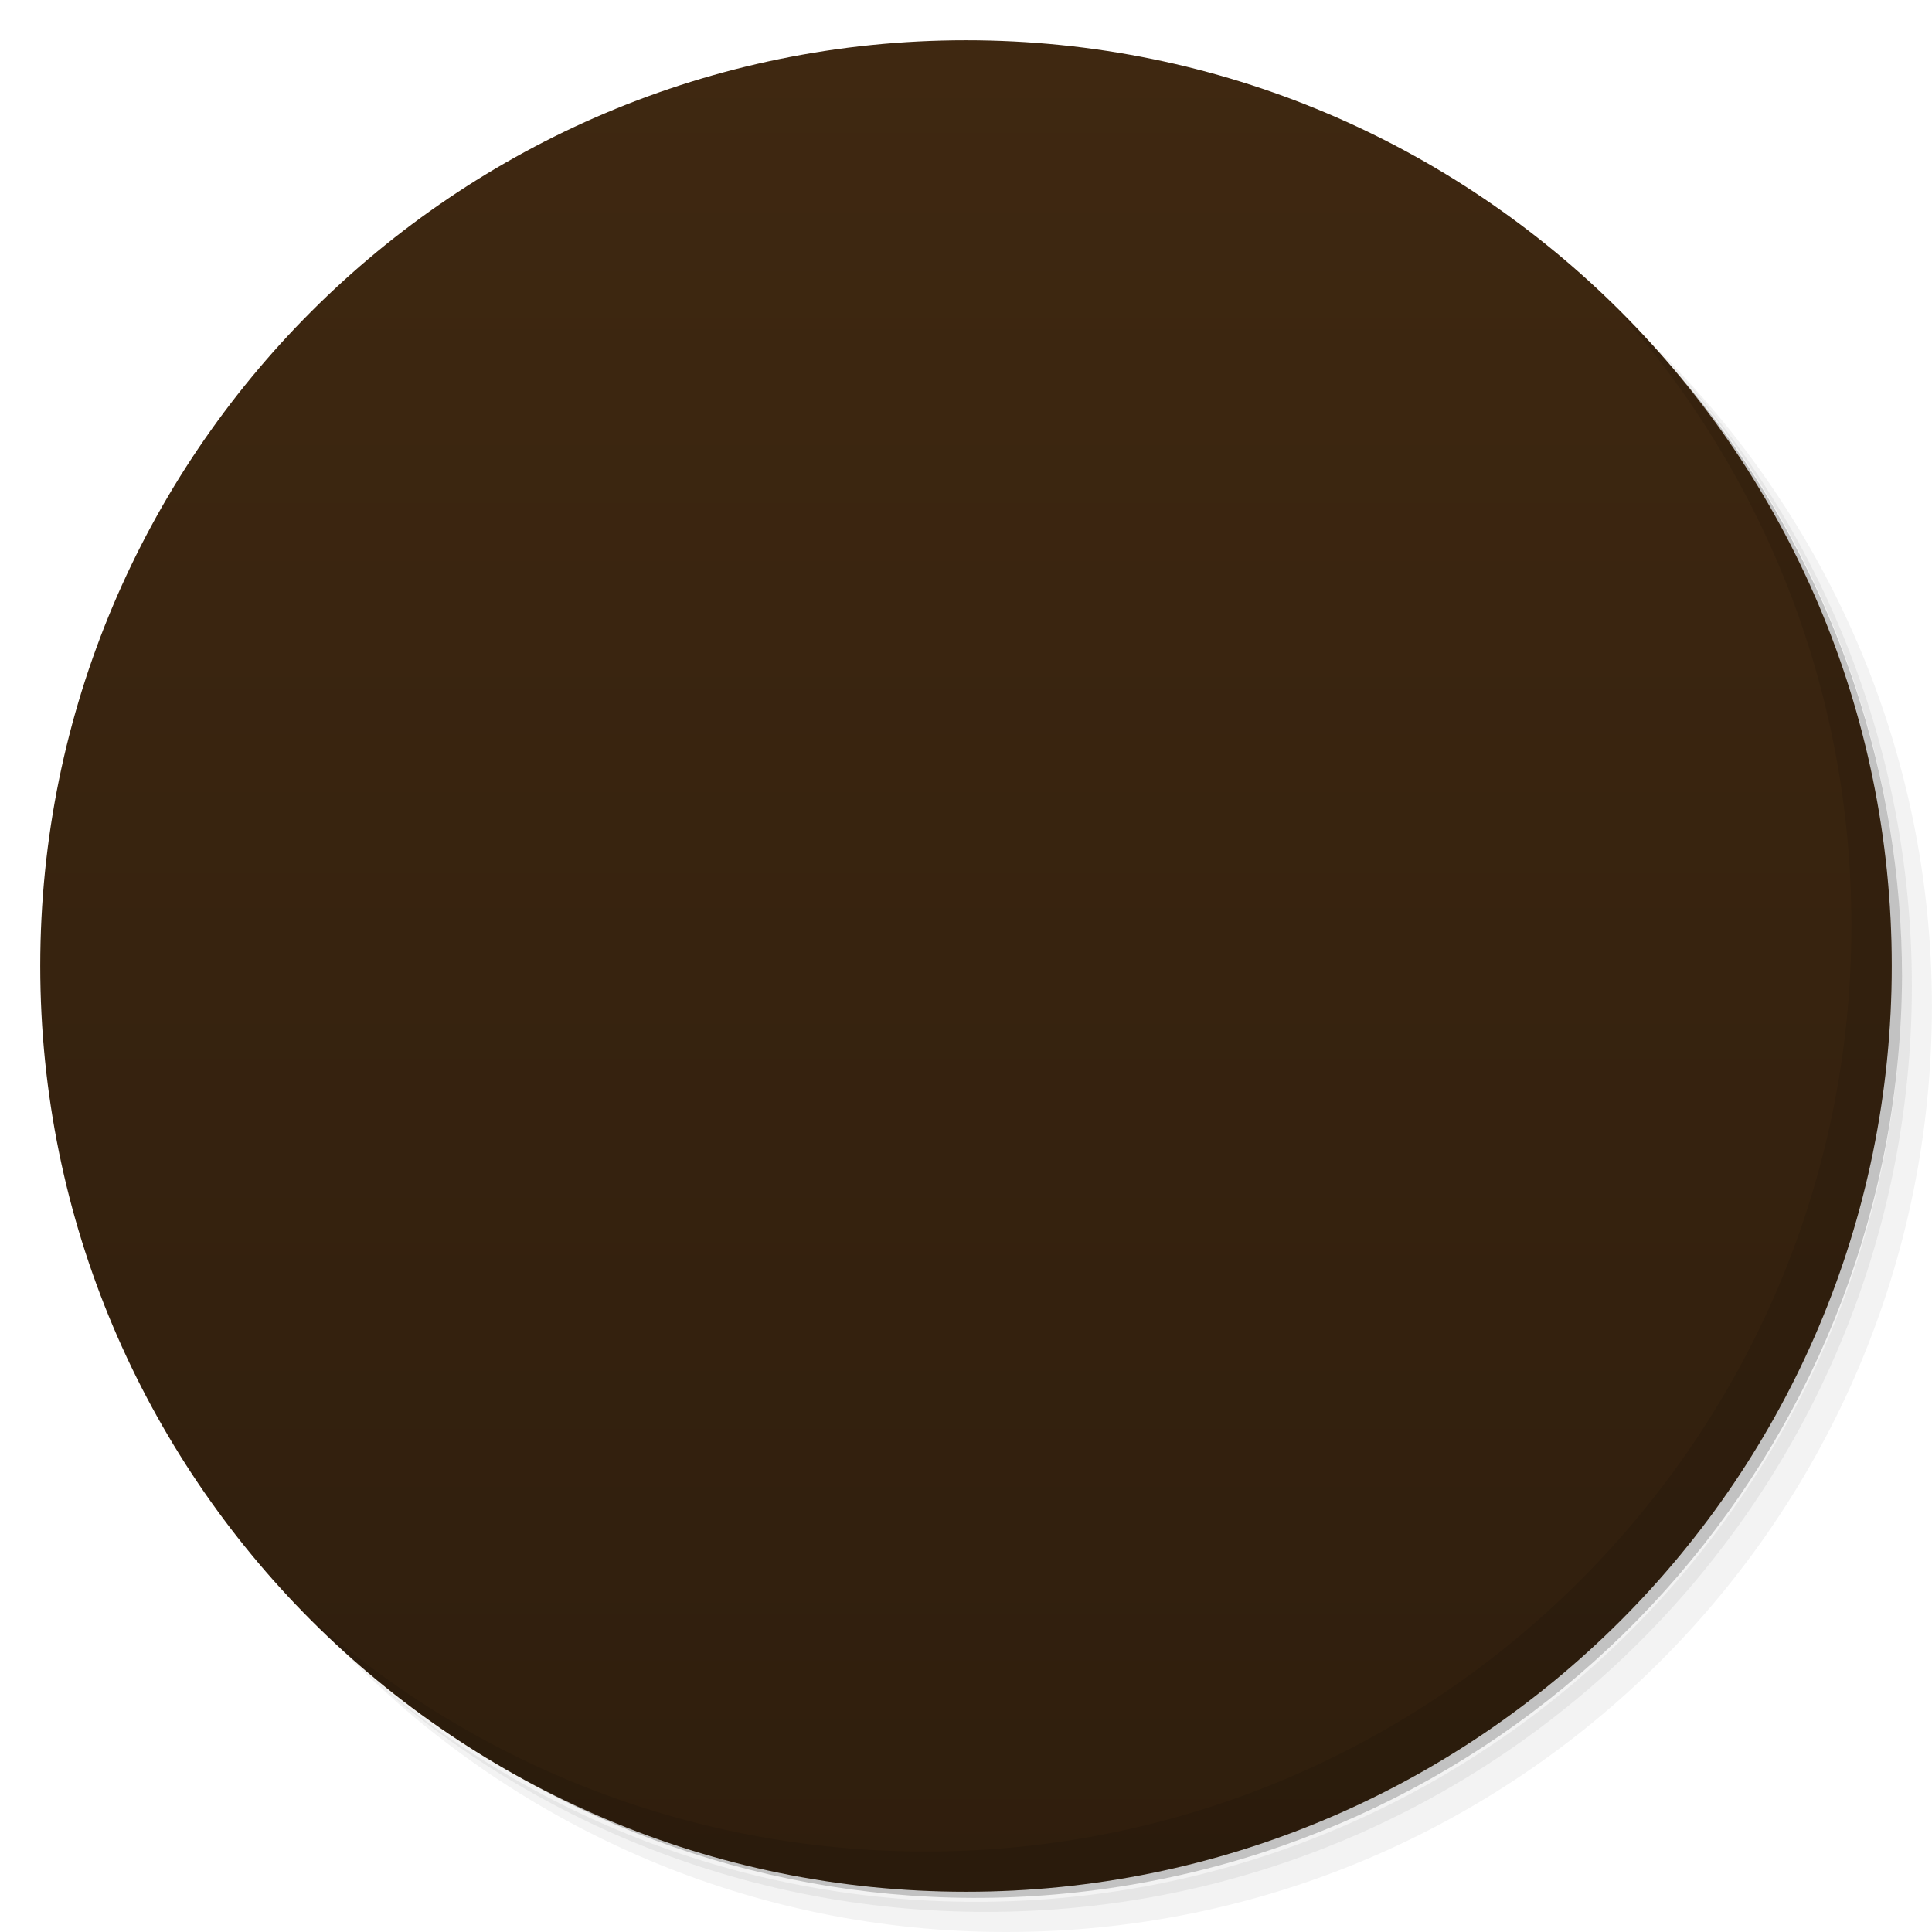
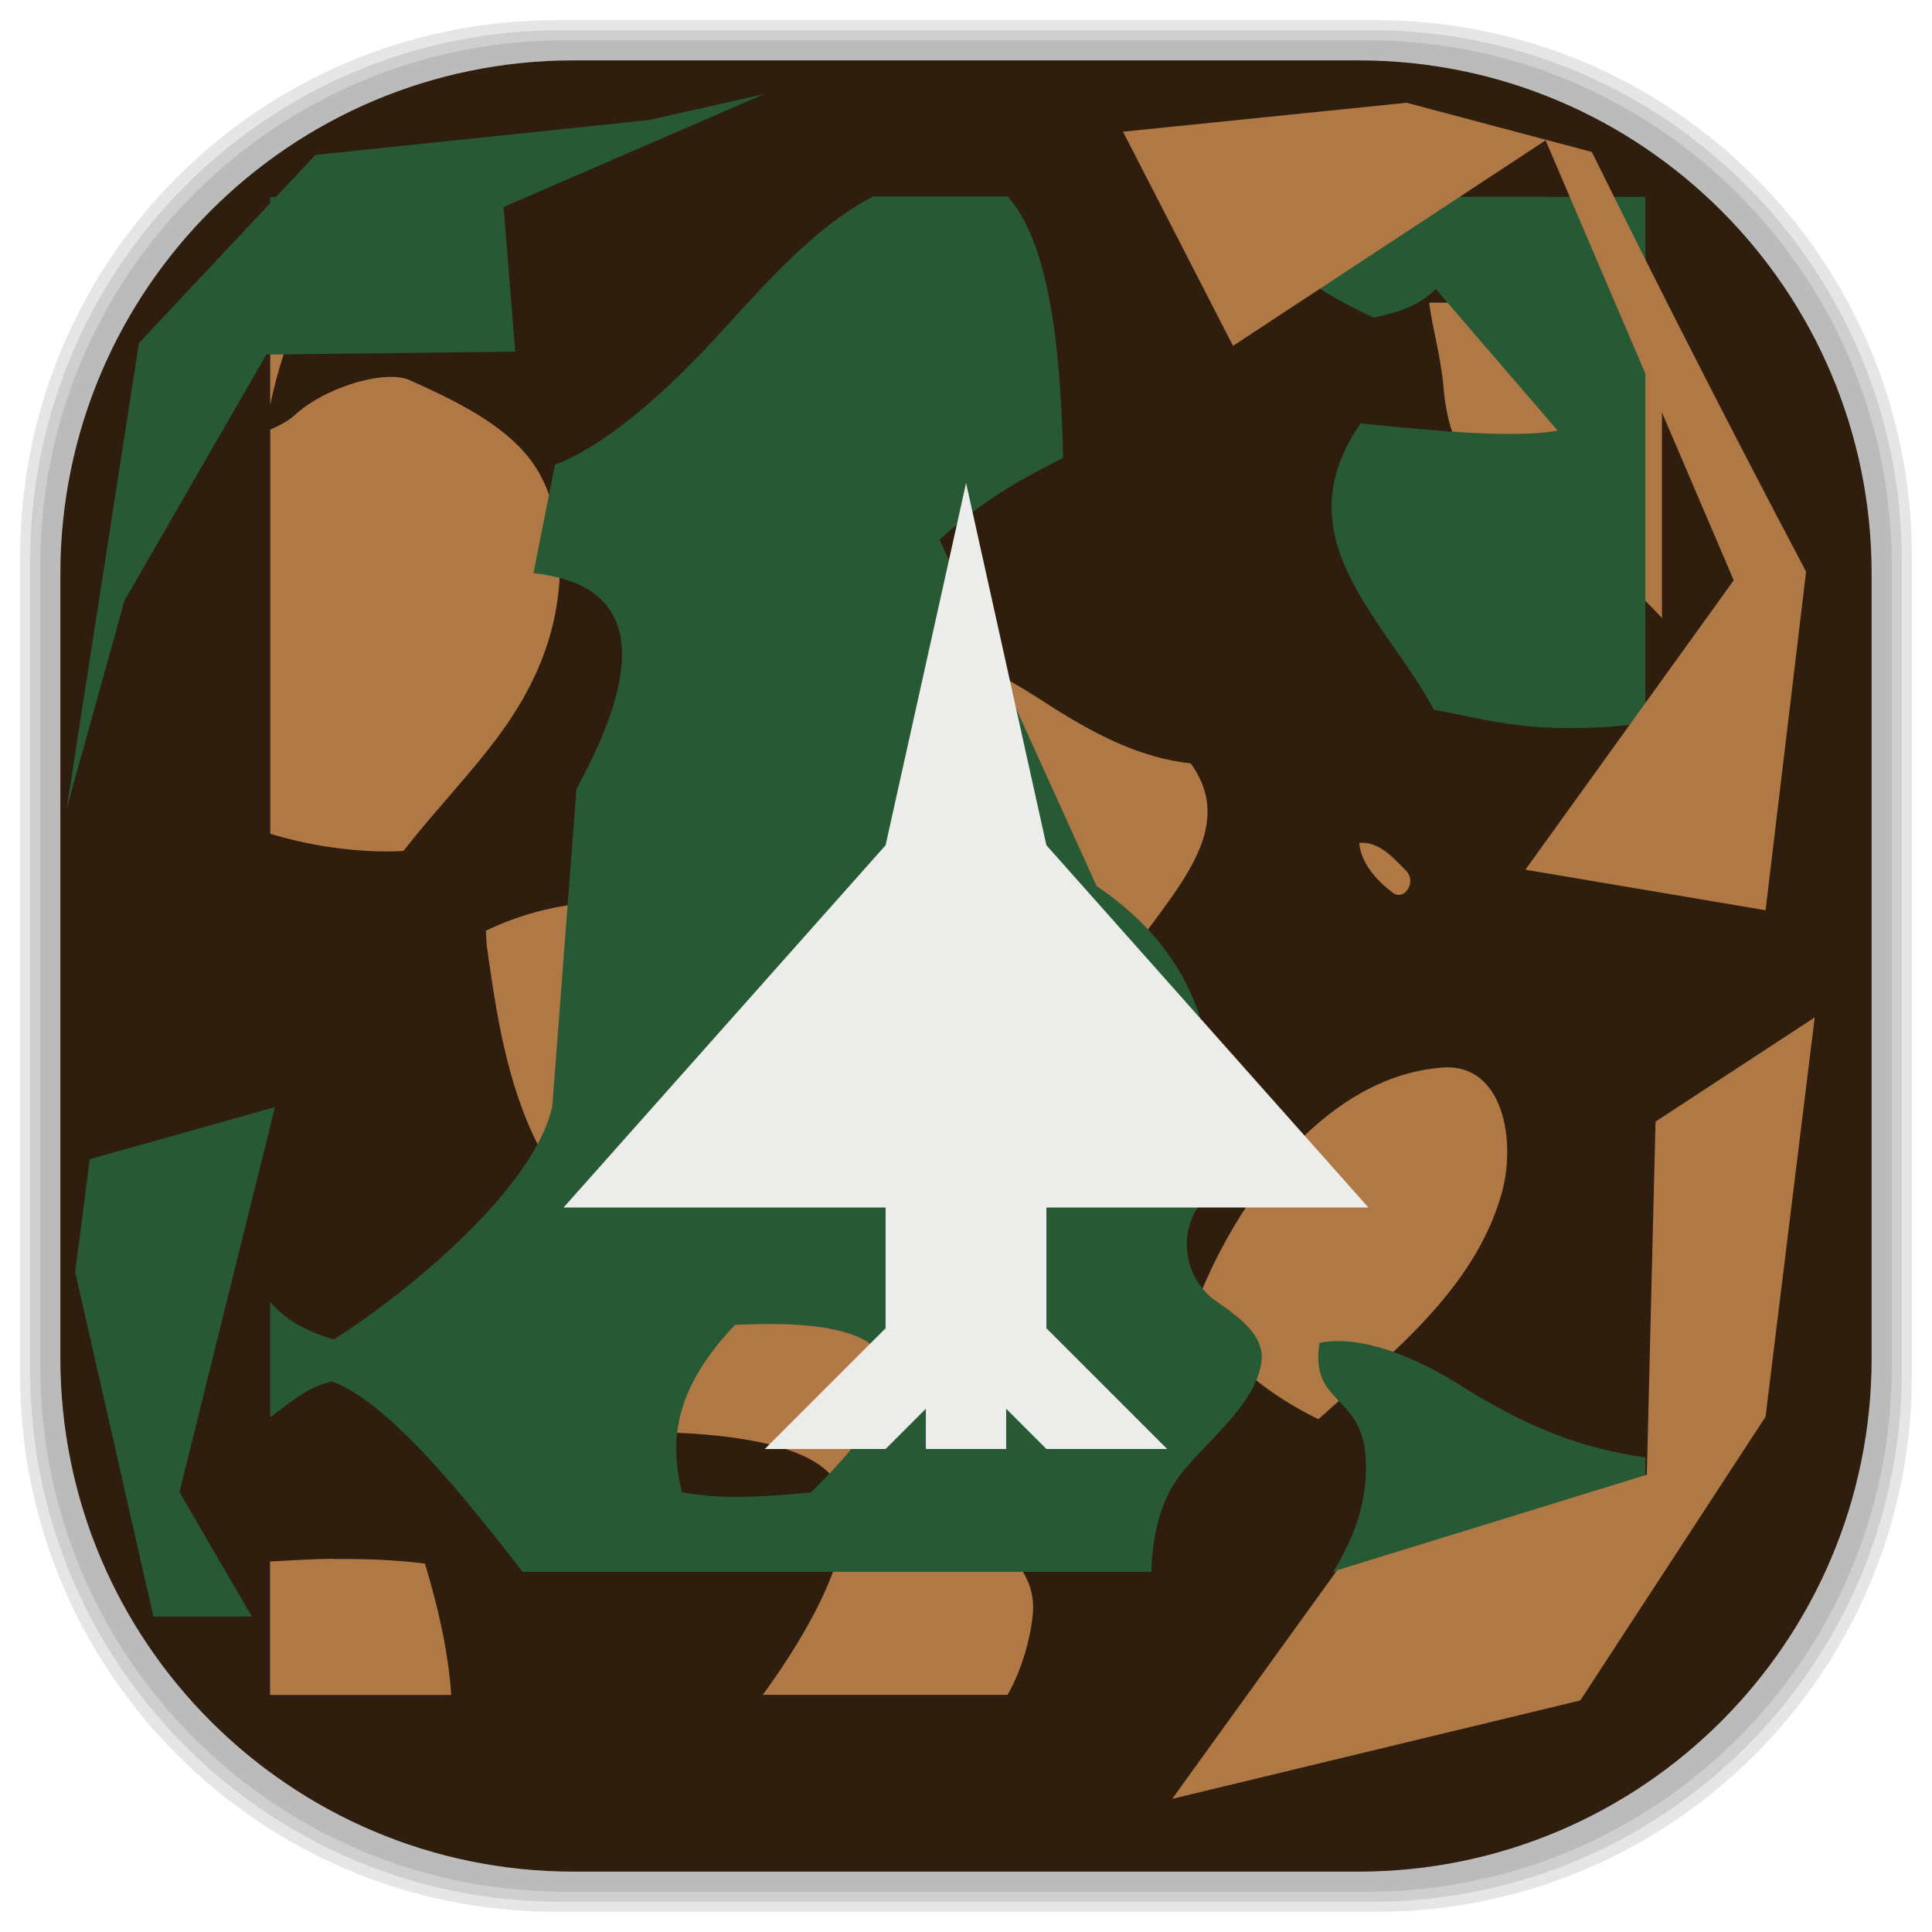
- <svg viewBox="0 0 48 48">
-   <defs>
+ <svg xmlns="http://www.w3.org/2000/svg" viewBox="0 0 48 48" id="svg2" version="1.1" width="100%" height="100%">
+   <defs id="defs4">
    <linearGradient id="linearGradient3764" x1="1" x2="47" gradientUnits="userSpaceOnUse" gradientTransform="matrix(0,-1,1,0,-1.5e-6,48)">
-       <stop stop-color="#2f1e0d" stop-opacity="1" />
-       <stop offset="1" stop-color="#3f2811" stop-opacity="1" />
+       <stop stop-color="#2f1e0d" stop-opacity="1" id="stop7" />
+       <stop offset="1" stop-color="#3f2811" stop-opacity="1" id="stop9" />
    </linearGradient>
    <clipPath id="clipPath-256271665">
-       <g transform="translate(0,-1004.362)">
-         <path d="m -24 13 c 0 1.105 -0.672 2 -1.5 2 -0.828 0 -1.5 -0.895 -1.5 -2 0 -1.105 0.672 -2 1.5 -2 0.828 0 1.5 0.895 1.5 2 z" transform="matrix(15.33333,0,0,11.5,415,878.8622)" fill="#1890d0" />
+       <g transform="translate(0,-1004.362)" id="g12">
+         <path d="m -24 13 c 0 1.105 -0.672 2 -1.5 2 -0.828 0 -1.5 -0.895 -1.5 -2 0 -1.105 0.672 -2 1.5 -2 0.828 0 1.5 0.895 1.5 2 z" transform="matrix(15.33333,0,0,11.5,415,878.8622)" fill="#1890d0" id="path14" />
      </g>
    </clipPath>
    <clipPath id="clipPath-265633651">
-       <g transform="translate(0,-1004.362)">
-         <path d="m -24 13 c 0 1.105 -0.672 2 -1.5 2 -0.828 0 -1.5 -0.895 -1.5 -2 0 -1.105 0.672 -2 1.5 -2 0.828 0 1.5 0.895 1.5 2 z" transform="matrix(15.33333,0,0,11.5,415,878.8622)" fill="#1890d0" />
+       <g transform="translate(0,-1004.362)" id="g17">
+         <path d="m -24 13 c 0 1.105 -0.672 2 -1.5 2 -0.828 0 -1.5 -0.895 -1.5 -2 0 -1.105 0.672 -2 1.5 -2 0.828 0 1.5 0.895 1.5 2 z" transform="matrix(15.33333,0,0,11.5,415,878.8622)" fill="#1890d0" id="path19" />
      </g>
    </clipPath>
+     <linearGradient id="linearGradient3777">
+       <stop style="stop-color:#e0dd00;stop-opacity:1;" offset="0" id="stop3779" />
+       <stop style="stop-color:#000000;stop-opacity:0;" offset="1" id="stop3781" />
+     </linearGradient>
+     <linearGradient id="linearGradient3759">
+       <stop style="stop-color:#a75e15;stop-opacity:1;" offset="0" id="stop3761" />
+       <stop style="stop-color:#ffffff;stop-opacity:0;" offset="1" id="stop3763" />
+     </linearGradient>
+     <clipPath id="clipPath-909443126-7">
+       <g id="g17-2" transform="translate(0,-1004.362)">
+         <path id="path19-3" transform="matrix(15.33333,0,0,11.5,415,878.8622)" d="m -24,13 c 0,1.105 -0.672,2 -1.5,2 -0.828,0 -1.5,-0.895 -1.5,-2 0,-1.105 0.672,-2 1.5,-2 0.828,0 1.5,0.895 1.5,2 z" style="fill:#1890d0" />
+       </g>
+     </clipPath>
+     <clipPath id="clipPath-909443126">
+       <g id="g17-7" transform="translate(0,-1004.362)">
+         <path id="path19-33" fill="#1890d0" transform="matrix(15.33333,0,0,11.5,415,878.8622)" d="m -24 13 c 0 1.105 -0.672 2 -1.5 2 -0.828 0 -1.5 -0.895 -1.5 -2 0 -1.105 0.672 -2 1.5 -2 0.828 0 1.5 0.895 1.5 2 z" />
+       </g>
+     </clipPath>
+     <clipPath id="clipPath-899834956">
+       <g id="g12-7" transform="translate(0,-1004.362)">
+         <path id="path14-1" fill="#1890d0" transform="matrix(15.33333,0,0,11.5,415,878.8622)" d="m -24 13 c 0 1.105 -0.672 2 -1.5 2 -0.828 0 -1.5 -0.895 -1.5 -2 0 -1.105 0.672 -2 1.5 -2 0.828 0 1.5 0.895 1.5 2 z" />
+       </g>
+     </clipPath>
+     <linearGradient gradientTransform="matrix(0,-1,1,0,-1.5e-6,48)" gradientUnits="userSpaceOnUse" x2="47" x1="1" id="linearGradient3764-3">
+       <stop id="stop7-1" stop-opacity="1" stop-color="#b5945b" />
+       <stop id="stop9-7" stop-opacity="1" stop-color="#bb9e69" offset="1" />
+     </linearGradient>
+     <clipPath id="clipPath-713257080">
+       <g id="g17-6" transform="translate(0,-1004.362)">
+         <path id="path19-8" fill="#1890d0" transform="matrix(15.33333,0,0,11.5,415,878.8622)" d="m -24 13 c 0 1.105 -0.672 2 -1.5 2 -0.828 0 -1.5 -0.895 -1.5 -2 0 -1.105 0.672 -2 1.5 -2 0.828 0 1.5 0.895 1.5 2 z" />
+       </g>
+     </clipPath>
+     <clipPath id="clipPath-701917413">
+       <g id="g12-0" transform="translate(0,-1004.362)">
+         <path id="path14-5" fill="#1890d0" transform="matrix(15.33333,0,0,11.5,415,878.8622)" d="m -24 13 c 0 1.105 -0.672 2 -1.5 2 -0.828 0 -1.5 -0.895 -1.5 -2 0 -1.105 0.672 -2 1.5 -2 0.828 0 1.5 0.895 1.5 2 z" />
+       </g>
+     </clipPath>
+     <linearGradient gradientTransform="matrix(0,-1,1,0,-1.5e-6,48)" gradientUnits="userSpaceOnUse" x2="47" x1="1" id="linearGradient3764-8">
+       <stop id="stop7-7" stop-opacity="1" stop-color="#2f1e0d" />
+       <stop id="stop9-78" stop-opacity="1" stop-color="#3f2811" offset="1" />
+     </linearGradient>
  </defs>
-   <g>
-     <path d="m 36.31 5 c 5.859 4.062 9.688 10.831 9.688 18.5 c 0 12.426 -10.07 22.5 -22.5 22.5 c -7.669 0 -14.438 -3.828 -18.5 -9.688 c 1.037 1.822 2.306 3.499 3.781 4.969 c 4.085 3.712 9.514 5.969 15.469 5.969 c 12.703 0 23 -10.298 23 -23 c 0 -5.954 -2.256 -11.384 -5.969 -15.469 c -1.469 -1.475 -3.147 -2.744 -4.969 -3.781 z m 4.969 3.781 c 3.854 4.113 6.219 9.637 6.219 15.719 c 0 12.703 -10.297 23 -23 23 c -6.081 0 -11.606 -2.364 -15.719 -6.219 c 4.16 4.144 9.883 6.719 16.219 6.719 c 12.703 0 23 -10.298 23 -23 c 0 -6.335 -2.575 -12.06 -6.719 -16.219 z" opacity="0.05" />
-     <path d="m 41.28 8.781 c 3.712 4.085 5.969 9.514 5.969 15.469 c 0 12.703 -10.297 23 -23 23 c -5.954 0 -11.384 -2.256 -15.469 -5.969 c 4.113 3.854 9.637 6.219 15.719 6.219 c 12.703 0 23 -10.298 23 -23 c 0 -6.081 -2.364 -11.606 -6.219 -15.719 z" opacity="0.1" />
-     <path d="m 31.25 2.375 c 8.615 3.154 14.75 11.417 14.75 21.13 c 0 12.426 -10.07 22.5 -22.5 22.5 c -9.708 0 -17.971 -6.135 -21.12 -14.75 a 23 23 0 0 0 44.875 -7 a 23 23 0 0 0 -16 -21.875 z" opacity="0.2" />
-   </g>
-   <g>
-     <path d="m 24 1 c 12.703 0 23 10.297 23 23 c 0 12.703 -10.297 23 -23 23 -12.703 0 -23 -10.297 -23 -23 0 -12.703 10.297 -23 23 -23 z" fill="url(#linearGradient3764)" fill-opacity="1" />
-   </g>
-   <g />
-   <g>
-     <g clip-path="url(#clipPath-256271665)">
-       <g transform="translate(1,1)">
-         <g opacity="0.1">
-           <g>
-             <path d="m 0 0 l 0 5.188 l 6.781 -1.438 c 0.172 -1.313 0.48 -2.707 1.219 -3.75 m 13 0 c -2.613 1.379 -4.652 4.215 -6.625 6.125 c -1.207 1.184 -2.848 2.602 -4.438 3.219 l -0.75 3.781 c 3.477 0.383 4.082 2.813 1.5 7.527 l -0.844 11.09 c -0.664 2.918 -5.141 6.563 -7.625 8.125 c -1.113 -0.316 -1.777 -0.773 -2.219 -1.309 l 0 4.03 c 0.664 -0.48 1.305 -1.07 2.156 -1.25 c 2.055 0.73 4.922 4.426 6.66 6.648 l 21.938 0 c 0.047 -1.188 0.277 -2.414 0.996 -3.375 c 0.914 -1.184 2.629 -2.438 2.848 -3.938 c 0.129 -0.93 -0.77 -1.574 -1.563 -2.125 c -1.059 -0.715 -1.406 -2.324 -0.563 -3.406 l 0.375 -3.063 c 0.215 -3.543 -1.238 -6.164 -4 -8.03 l -5.469 -12.09 c 1.648 -1.5 2.922 -2.148 4.313 -2.852 c -0.078 -2.715 -0.266 -7.27 -1.938 -9.125 m 8.148 0.004 c 0.398 1.227 1.398 2.754 4.625 4.223 c 0.711 -0.188 1.426 -0.305 2.156 -0.996 l 4.25 4.934 c -1.426 0.266 -4.113 0.031 -6.875 -0.25 c -2.781 4 0.855 6.816 2.563 10 c 1.977 0.34 3.391 0.918 7.371 0.465 l 0 -18.375 l -14.09 0 m -16.438 39.33 c 5.742 0.008 4.668 2.703 1.406 5.875 c -2.633 0.27 -3.605 0.148 -4.5 0 c -0.465 -1.887 -0.227 -3.645 1.844 -5.844 c 0.445 -0.023 0.867 -0.031 1.25 -0.031 m 19.781 0.598 c -0.207 0.004 -0.43 0.02 -0.621 0.063 c -0.332 2.105 1.359 1.781 1.594 3.816 c 0.156 1.633 -0.375 2.957 -1.129 4.188 l 10.906 0 l 0 -4 c -2.5 -0.367 -4.352 -1.195 -6.527 -2.559 c -1.043 -0.656 -2.75 -1.523 -4.223 -1.5 m 0 -0.008" fill="#000" stroke="none" fill-rule="nonzero" fill-opacity="1" />
-             <path d="m 0 0 l 0 3.531 c 0.262 -1.285 0.621 -2.191 0.875 -2.938 c 0.063 -0.18 0.18 -0.387 0.281 -0.594 m 38.813 0 c 0.133 0.988 0.426 1.969 0.5 2.969 c 0.164 1.867 0.902 3.215 2.625 4.03 c 1.711 0.82 3.512 2.406 4.906 3.883 l 0 -10.875 l -8.03 0 m -36 2.559 c -0.977 0.059 -2.344 0.586 -3.125 1.309 c -0.25 0.223 -0.543 0.359 -0.844 0.5 l 0 13.938 c 0.637 0.184 1.281 0.34 1.938 0.434 c 0.879 0.141 1.762 0.207 2.656 0.156 c 1.973 -2.516 4.074 -4.281 5 -7.246 c 0.613 -1.969 0.617 -4.617 -0.621 -6.254 c -0.992 -1.301 -2.746 -2.102 -4.188 -2.746 c -0.203 -0.09 -0.492 -0.117 -0.812 -0.094 m 17.215 9.191 c -0.309 0.016 -0.613 0.055 -0.938 0.125 c -1.176 0.965 -1.672 2.445 -2.219 3.813 c -0.66 1.648 0.516 3.469 -0.313 4.965 c -0.543 0.5 -1.383 0.652 -2.063 0.469 c -2.68 -0.73 -5.648 -0.719 -8.219 0.531 l 0.031 0.5 c 0.328 2.336 0.688 4.746 1.75 6.844 c 0.691 1.367 0.992 2.953 1.152 4.438 c 0.219 1.902 -0.672 3.695 -0.625 5.563 c 3.625 -0.184 8.06 -0.121 9.531 1.344 c 1.563 1.57 -0.543 5.289 -2.281 7.656 l 8.441 0 c 0.512 -0.875 0.809 -2.02 0.875 -2.813 c 0.117 -1.449 -0.965 -1.813 -1.031 -3.094 c -0.098 -2.105 1.777 -3.375 2.938 -4.875 c 1.289 -1.688 0.66 -4.23 -1.031 -5.566 c 0.594 -2.465 0.828 -5.063 1.625 -7.527 c 0.914 -2.781 5.03 -5.383 2.938 -8.25 c -1.719 -0.184 -3.277 -0.984 -4.719 -1.902 c -1.738 -1.125 -3.66 -2.313 -5.844 -2.223 m 16.375 6.879 c 0.066 0.715 0.609 1.301 1.156 1.719 c 0.395 0.301 0.832 -0.367 0.465 -0.754 c -0.426 -0.43 -0.945 -1.035 -1.625 -0.965 m 2.848 7.746 c -3.922 0.316 -6.824 4.277 -8.246 7.625 c 0.246 0.734 0.461 1.586 0.906 2.219 c 0.547 0.766 1.934 1.734 3.094 2.281 c 2.414 -2.18 5.367 -4.43 6.313 -7.777 c 0.516 -1.82 0.059 -4.531 -2.063 -4.348 m -38.21 16.938 c -0.727 0.008 -1.457 0.059 -2.184 0.094 l 0 4.59 l 6.25 0 c -0.105 -1.563 -0.473 -3.063 -0.906 -4.523 c -1.055 -0.141 -2.098 -0.164 -3.156 -0.156 m -0.004 0" fill="#000" stroke="none" fill-rule="nonzero" fill-opacity="1" />
-             <path d="m 14 30 l 8 -9 l 2 -9 l 1.996 9 l 8 9 l -8 0 l 0 3 l 3 3 l -3 0 l -1 -1 l 0 1 l -1.996 0 l 0 -1 l -1 1 l -3 0 l 3 -3 l 0 -3 m -8 0" fill="#000" stroke="none" fill-rule="nonzero" fill-opacity="1" />
-           </g>
-         </g>
+   <g id="g33" />
+   <g id="g3127">
+     <g id="g33-2" />
+     <g id="g3093">
+       <g id="layer2">
+         <rect style="opacity:0.1;fill:#000000;fill-opacity:1;fill-rule:nonzero;stroke:none" id="rect3007" width="46" height="46" x="1" y="1" rx="13.037" ry="13.037" />
+         <rect ry="13.32" rx="13.32" y="0.5" x="0.5" height="47" width="47" id="rect3011" style="opacity:0.1;fill:#000000;fill-opacity:1;fill-rule:nonzero;stroke:none" />
+         <rect ry="13.178" rx="13.178" y="0.75" x="0.75" height="46.5" width="46.5" id="rect3013" style="opacity:0.1;fill:#000000;fill-opacity:1;fill-rule:nonzero;stroke:none" />
+       </g>
+       <g id="layer1" style="display:inline">
+         <rect style="fill:#2f1e0d;fill-opacity:1;fill-rule:nonzero;stroke:none" id="rect2988" width="45" height="45" x="-46.5" y="1.5" rx="12.753" ry="12.753" transform="matrix(0,-1,1,0,0,0)" />
      </g>
    </g>
+     <path style="fill:#b07845;fill-opacity:1;fill-rule:nonzero;stroke:none" id="path59-8" d="m 6.713,7.521 0,2.544 C 6.902,9.139 7.158,8.486 7.344,7.948 7.389,7.816 7.473,7.666 7.546,7.52 m 27.96,0 c 0.099,0.712 0.307,1.418 0.36,2.139 0.121,1.345 0.65,2.316 1.891,2.903 1.233,0.588 2.53,1.73 3.534,2.791 l 0,-7.834 M 9.573,9.368 c -0.701,0.045 -1.689,0.422 -2.251,0.946 -0.177,0.161 -0.391,0.259 -0.608,0.36 l 0,10.041 c 0.462,0.138 0.926,0.245 1.396,0.318 0.633,0.096 1.269,0.146 1.913,0.109 1.418,-1.812 2.935,-3.084 3.602,-5.223 0.442,-1.416 0.444,-3.326 -0.45,-4.502 C 12.461,10.482 11.197,9.905 10.158,9.436 10.012,9.374 9.807,9.354 9.573,9.368 m 12.404,6.619 c -0.225,0.012 -0.442,0.043 -0.676,0.09 -0.847,0.698 -1.204,1.761 -1.599,2.747 -0.478,1.19 0.372,2.499 -0.225,3.58 -0.394,0.36 -0.996,0.47 -1.486,0.344 -1.933,-0.529 -4.072,-0.524 -5.921,0.377 l 0.022,0.36 c 0.236,1.683 0.496,3.419 1.261,4.936 0.496,0.979 0.706,2.127 0.825,3.197 0.164,1.367 -0.484,2.662 -0.45,4.007 2.614,-0.133 5.806,-0.09 6.866,0.968 1.128,1.131 -0.391,3.807 -1.643,5.515 l 6.081,0 c 0.366,-0.633 0.58,-1.455 0.63,-2.026 0.081,-1.047 -0.695,-1.306 -0.743,-2.229 -0.073,-1.516 1.28,-2.431 2.119,-3.512 0.929,-1.216 0.47,-3.047 -0.743,-4.01 0.428,-1.776 0.596,-3.647 1.171,-5.422 0.656,-2.006 3.616,-3.881 2.116,-5.943 -1.241,-0.133 -2.358,-0.715 -3.399,-1.373 -1.252,-0.81 -2.639,-1.663 -4.21,-1.599 m 11.796,4.947 c 0.048,0.518 0.439,0.94 0.833,1.238 0.287,0.217 0.599,-0.264 0.338,-0.54 -0.31,-0.313 -0.681,-0.746 -1.171,-0.698 m 2.049,5.583 c -2.825,0.228 -4.916,3.081 -5.943,5.493 0.18,0.529 0.332,1.143 0.653,1.599 0.394,0.555 1.393,1.246 2.229,1.643 1.742,-1.573 3.869,-3.191 4.55,-5.605 0.372,-1.308 0.043,-3.261 -1.488,-3.129 M 8.285,38.726 c -0.524,0.006 -1.05,0.043 -1.576,0.068 l 0,3.317 4.502,0 C 11.132,40.974 10.873,39.896 10.558,38.847 9.801,38.751 9.047,38.726 8.285,38.734 m 0,-0.006" />
+     <path style="fill:#285935;fill-opacity:1;fill-rule:nonzero;stroke:none" id="path57-4" d="m 6.715,4.896 0,3.693 4.827,-1.024 c 0.12,-0.935 0.34,-1.927 0.868,-2.669 m 9.254,0 C 19.803,5.878 18.352,7.894 16.947,9.256 16.085,10.099 14.92,11.109 13.788,11.548 l -0.534,2.691 c 2.475,0.273 2.906,2.005 1.068,5.361 l -0.601,7.894 c -0.473,2.077 -3.662,4.669 -5.428,5.784 -0.792,-0.228 -1.262,-0.553 -1.58,-0.935 l 0,2.869 c 0.47,-0.345 0.929,-0.762 1.535,-0.89 1.46,0.518 3.504,3.148 4.738,4.73 l 15.616,0 c 0.033,-0.843 0.197,-1.718 0.712,-2.402 0.648,-0.84 1.871,-1.735 2.024,-2.803 0.095,-0.665 -0.548,-1.12 -1.113,-1.513 -0.757,-0.509 -1.004,-1.651 -0.401,-2.425 l 0.267,-2.18 c 0.153,-2.528 -0.881,-4.388 -2.847,-5.716 l -3.901,-8.606 c 1.179,-1.068 2.089,-1.529 3.072,-2.032 -0.056,-1.93 -0.189,-5.175 -1.382,-6.496 l -3.381,0 m 9.193,0.009 c 0.283,0.873 0.995,1.96 3.292,3.006 0.506,-0.134 1.021,-0.217 1.535,-0.712 L 38.699,10.697 c -1.015,0.192 -2.925,0.025 -4.894,-0.178 -1.98,2.847 0.609,4.852 1.824,7.118 1.407,0.242 2.414,0.656 5.25,0.334 l 0,-13.08 M 19.149,32.895 c 4.087,0.006 3.32,1.924 0.998,4.182 -1.874,0.189 -2.564,0.105 -3.203,0 -0.331,-1.34 -0.162,-2.595 1.315,-4.16 0.314,-0.016 0.617,-0.022 0.89,-0.022 m 14.078,0.423 c -0.15,0.003 -0.306,0.014 -0.445,0.045 -0.236,1.496 0.967,1.268 1.138,2.714 0.105,1.162 -0.267,2.105 -0.801,2.981 l 7.76,0 0,-2.847 c -1.782,-0.258 -3.098,-0.848 -4.646,-1.824 -0.742,-0.467 -1.958,-1.079 -3.006,-1.068 m 0,0" />
+     <path id="path3923" d="m 6.616,8.81 -3.524,6.112 -1.438,5.177 1.798,-11.577 4.386,-4.674 8.27,-0.863 2.876,-0.647 -6.472,2.804 0.288,3.595 -6.184,0.072" style="fill:#285935;fill-opacity:1;stroke:none" />
+     <path id="path3927" d="m 2.229,28.8 4.602,-1.294 -2.373,9.564 1.798,3.092 -2.445,0 -1.942,-8.557 0.36,-2.804" style="fill:#285935;fill-opacity:1;stroke:none" />
+     <path id="path3931" d="m 29.123,44.692 10.139,-2.445 4.602,-7.047 1.222,-9.923 -3.955,2.589 -0.216,8.773 -7.694,2.373 -4.099,5.681" style="fill:#b07845;fill-opacity:1;stroke:none" />
+     <path id="path3935" d="m 27.901,3.272 2.733,5.321 7.766,-5.106 4.674,10.93 -5.177,7.191 5.968,1.007 1.007,-8.413 C 43.8,12.174 42.745,10.136 41.707,8.09 40.98,6.656 40.261,5.218 39.55,3.776 L 34.948,2.553 27.901,3.272" style="fill:#b07845;fill-opacity:1;stroke:none" />
  </g>
-   <g>
-     <g clip-path="url(#clipPath-265633651)">
-       <g>
-         <path d="m 0 0 l 0 5.188 l 6.781 -1.438 c 0.172 -1.313 0.48 -2.707 1.219 -3.75 m 13 0 c -2.613 1.379 -4.652 4.215 -6.625 6.125 c -1.207 1.184 -2.848 2.602 -4.438 3.219 l -0.75 3.781 c 3.477 0.383 4.082 2.813 1.5 7.527 l -0.844 11.09 c -0.664 2.918 -5.141 6.563 -7.625 8.125 c -1.113 -0.316 -1.777 -0.773 -2.219 -1.309 l 0 4.03 c 0.664 -0.48 1.305 -1.07 2.156 -1.25 c 2.055 0.73 4.922 4.426 6.66 6.648 l 21.938 0 c 0.047 -1.188 0.277 -2.414 0.996 -3.375 c 0.914 -1.184 2.629 -2.438 2.848 -3.938 c 0.129 -0.93 -0.77 -1.574 -1.563 -2.125 c -1.059 -0.715 -1.406 -2.324 -0.563 -3.406 l 0.375 -3.063 c 0.215 -3.543 -1.238 -6.164 -4 -8.03 l -5.469 -12.09 c 1.648 -1.5 2.922 -2.148 4.313 -2.852 c -0.078 -2.715 -0.266 -7.27 -1.938 -9.125 m 8.148 0.004 c 0.398 1.227 1.398 2.754 4.625 4.223 c 0.711 -0.188 1.426 -0.305 2.156 -0.996 l 4.25 4.934 c -1.426 0.266 -4.113 0.031 -6.875 -0.25 c -2.781 4 0.855 6.816 2.563 10 c 1.977 0.34 3.391 0.918 7.371 0.465 l 0 -18.375 l -14.09 0 m -16.438 39.33 c 5.742 0.008 4.668 2.703 1.406 5.875 c -2.633 0.27 -3.605 0.148 -4.5 0 c -0.465 -1.887 -0.227 -3.645 1.844 -5.844 c 0.445 -0.023 0.867 -0.031 1.25 -0.031 m 19.781 0.598 c -0.207 0.004 -0.43 0.02 -0.621 0.063 c -0.332 2.105 1.359 1.781 1.594 3.816 c 0.156 1.633 -0.375 2.957 -1.129 4.188 l 10.906 0 l 0 -4 c -2.5 -0.367 -4.352 -1.195 -6.527 -2.559 c -1.043 -0.656 -2.75 -1.523 -4.223 -1.5 m 0 -0.008" fill="#285935" stroke="none" fill-rule="nonzero" fill-opacity="1" />
-         <path d="m 0 0 l 0 3.531 c 0.262 -1.285 0.621 -2.191 0.875 -2.938 c 0.063 -0.18 0.18 -0.387 0.281 -0.594 m 38.813 0 c 0.133 0.988 0.426 1.969 0.5 2.969 c 0.164 1.867 0.902 3.215 2.625 4.03 c 1.711 0.82 3.512 2.406 4.906 3.883 l 0 -10.875 l -8.03 0 m -36 2.559 c -0.977 0.059 -2.344 0.586 -3.125 1.309 c -0.25 0.223 -0.543 0.359 -0.844 0.5 l 0 13.938 c 0.637 0.184 1.281 0.34 1.938 0.434 c 0.879 0.141 1.762 0.207 2.656 0.156 c 1.973 -2.516 4.074 -4.281 5 -7.246 c 0.613 -1.969 0.617 -4.617 -0.621 -6.254 c -0.992 -1.301 -2.746 -2.102 -4.188 -2.746 c -0.203 -0.09 -0.492 -0.117 -0.812 -0.094 m 17.215 9.191 c -0.309 0.016 -0.613 0.055 -0.938 0.125 c -1.176 0.965 -1.672 2.445 -2.219 3.813 c -0.66 1.648 0.516 3.469 -0.313 4.965 c -0.543 0.5 -1.383 0.652 -2.063 0.469 c -2.68 -0.73 -5.648 -0.719 -8.219 0.531 l 0.031 0.5 c 0.328 2.336 0.688 4.746 1.75 6.844 c 0.691 1.367 0.992 2.953 1.152 4.438 c 0.219 1.902 -0.672 3.695 -0.625 5.563 c 3.625 -0.184 8.06 -0.121 9.531 1.344 c 1.563 1.57 -0.543 5.289 -2.281 7.656 l 8.441 0 c 0.512 -0.875 0.809 -2.02 0.875 -2.813 c 0.117 -1.449 -0.965 -1.813 -1.031 -3.094 c -0.098 -2.105 1.777 -3.375 2.938 -4.875 c 1.289 -1.688 0.66 -4.23 -1.031 -5.566 c 0.594 -2.465 0.828 -5.063 1.625 -7.527 c 0.914 -2.781 5.03 -5.383 2.938 -8.25 c -1.719 -0.184 -3.277 -0.984 -4.719 -1.902 c -1.738 -1.125 -3.66 -2.313 -5.844 -2.223 m 16.375 6.879 c 0.066 0.715 0.609 1.301 1.156 1.719 c 0.395 0.301 0.832 -0.367 0.465 -0.754 c -0.426 -0.43 -0.945 -1.035 -1.625 -0.965 m 2.848 7.746 c -3.922 0.316 -6.824 4.277 -8.246 7.625 c 0.246 0.734 0.461 1.586 0.906 2.219 c 0.547 0.766 1.934 1.734 3.094 2.281 c 2.414 -2.18 5.367 -4.43 6.313 -7.777 c 0.516 -1.82 0.059 -4.531 -2.063 -4.348 m -38.21 16.938 c -0.727 0.008 -1.457 0.059 -2.184 0.094 l 0 4.59 l 6.25 0 c -0.105 -1.563 -0.473 -3.063 -0.906 -4.523 c -1.055 -0.141 -2.098 -0.164 -3.156 -0.156 m -0.004 0" fill="#b07845" stroke="none" fill-rule="nonzero" fill-opacity="1" />
-         <path d="m 14 30 l 8 -9 l 2 -9 l 1.996 9 l 8 9 l -8 0 l 0 3 l 3 3 l -3 0 l -1 -1 l 0 1 l -1.996 0 l 0 -1 l -1 1 l -3 0 l 3 -3 l 0 -3 m -8 0" fill="#ececeb" stroke="none" fill-rule="nonzero" fill-opacity="1" />
-       </g>
-     </g>
-   </g>
-   <g>
-     <path d="m 40.03 7.531 c 3.712 4.084 5.969 9.514 5.969 15.469 0 12.703 -10.297 23 -23 23 c -5.954 0 -11.384 -2.256 -15.469 -5.969 4.178 4.291 10.01 6.969 16.469 6.969 c 12.703 0 23 -10.298 23 -23 0 -6.462 -2.677 -12.291 -6.969 -16.469 z" opacity="0.1" />
-   </g>
+   <path style="fill:#ececeb;fill-opacity:1;fill-rule:nonzero;stroke:none" d="m 14.002,30 8,-9 2,-9 1.996,9 8,9 -8,0 0,3 3,3 -3,0 -1,-1 0,1 -1.996,0 0,-1 -1,1 -3,0 3,-3 0,-3 m -8,0" id="path61-6" />
</svg>
